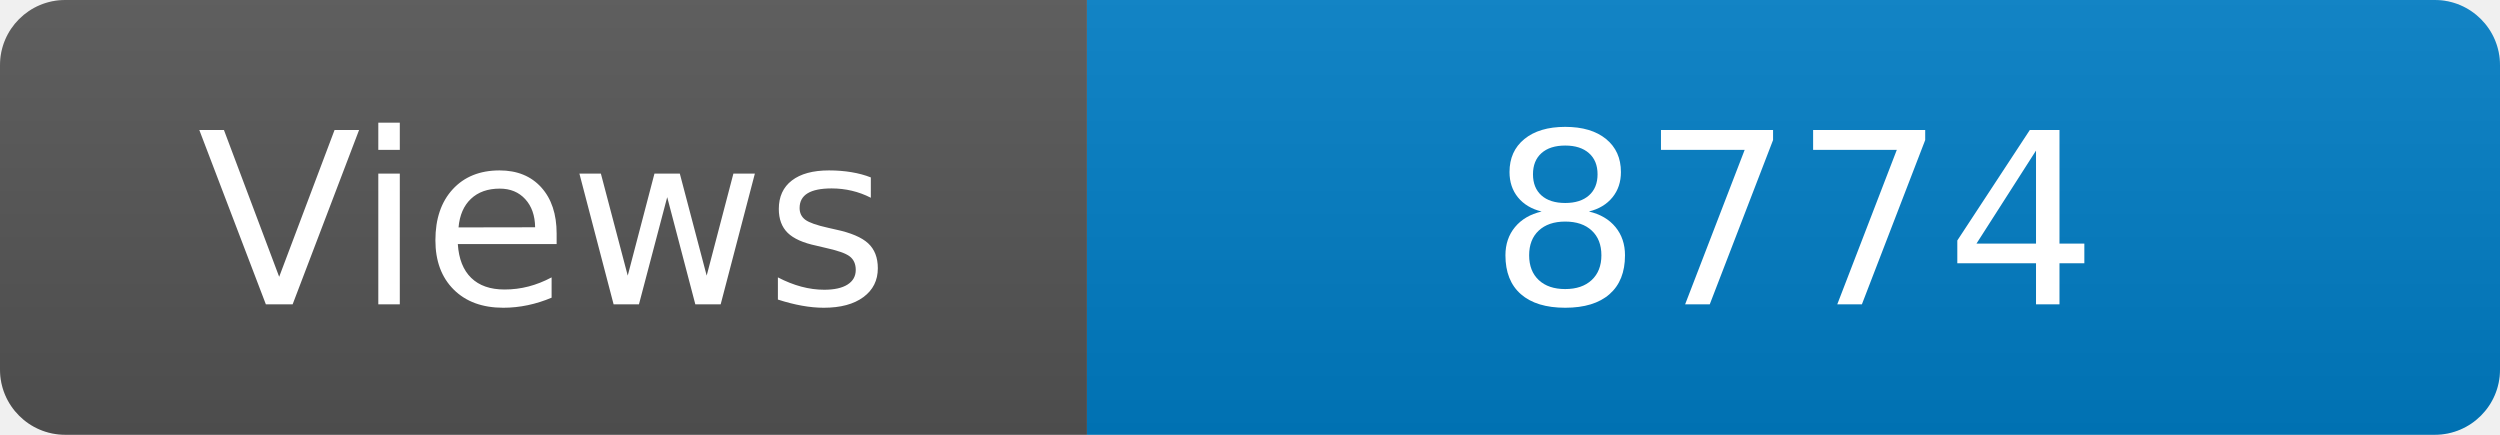
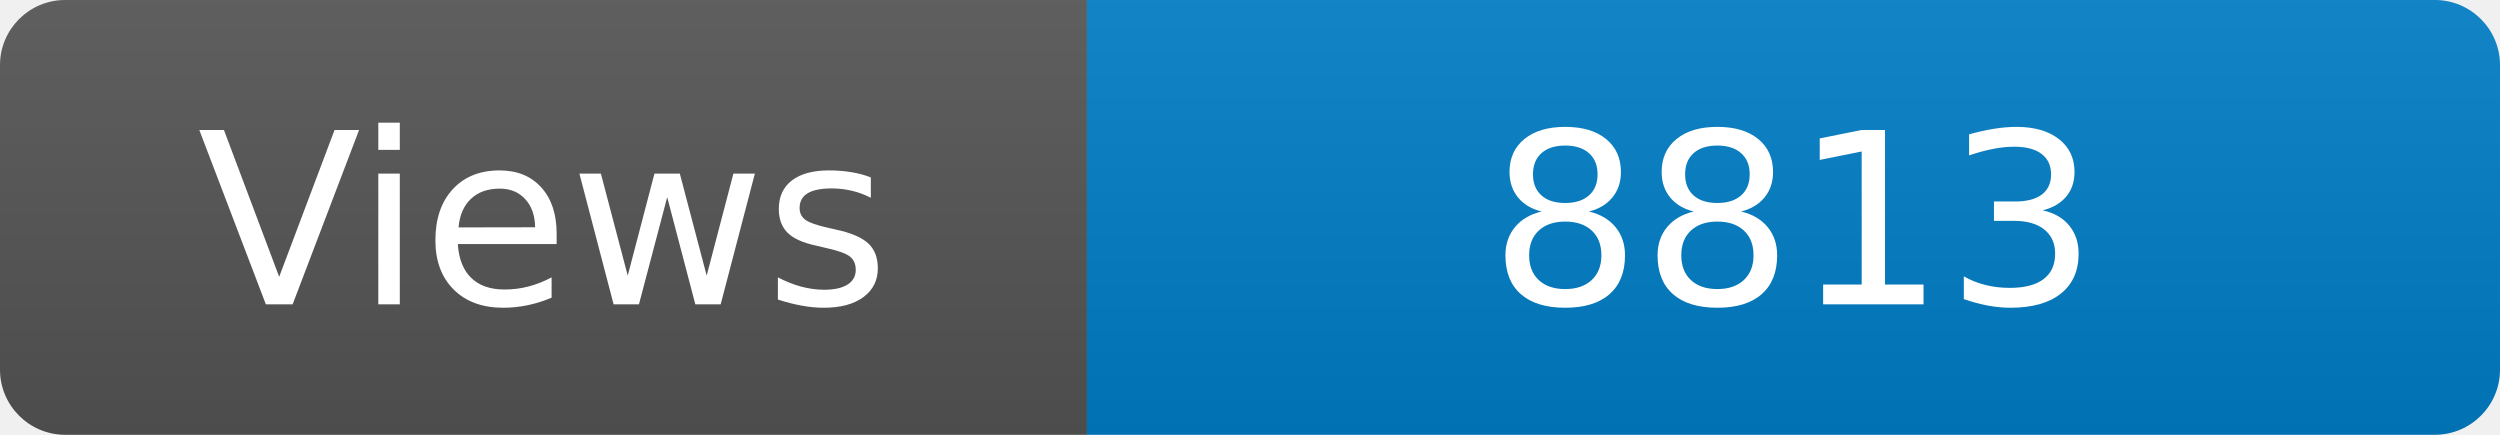
<svg xmlns="http://www.w3.org/2000/svg" width="115" height="20" role="img" aria-label="Maintained?: yes">
  <linearGradient id="s" x2="0" y2="100%">
    <stop offset="0" stop-color="#bbb" stop-opacity=".1" />
    <stop offset="1" stop-opacity=".1" />
  </linearGradient>
  <clipPath id="r">
    <rect width="115" height="20" rx="3" fill="#fff" />
  </clipPath>
  <g clip-path="url(#r)">
    <rect width="50" height="20" fill="#555" />
    <rect x="50" width="160" height="20" fill="#007ec6" />
    <rect width="115" height="20" fill="url(#s)" />
  </g>
  <g fill="#fff" text-anchor="middle" font-family="Verdana,Geneva,DejaVu Sans,sans-serif" font-size="110">
    <text x="250" y="140" transform="scale(.1)" fill="#fff">Views</text>
-     <text x="825" y="140" transform="scale(.1)" fill="#fff">8774</text>
+     <text x="825" y="140" transform="scale(.1)" fill="#fff">8813</text>
  </g>
</svg>
